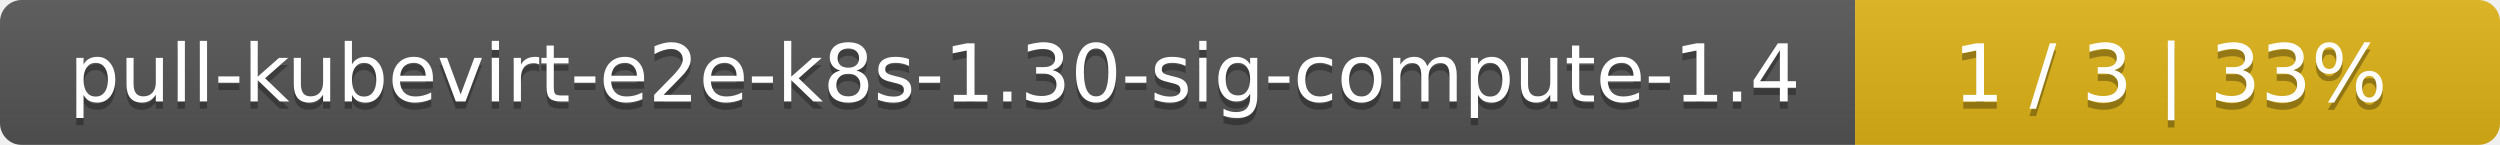
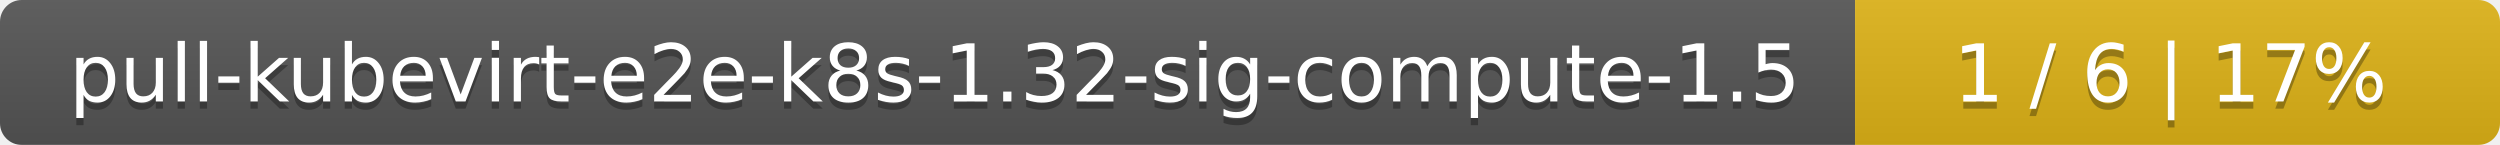
<svg xmlns="http://www.w3.org/2000/svg" width="345" height="20">
  <linearGradient id="smooth" x2="0" y2="100%">
    <stop offset="0" stop-color="#bbb" stop-opacity=".1" />
    <stop offset="1" stop-opacity=".1" />
  </linearGradient>
  <mask id="round">
    <rect width="345" height="20" rx="3" fill="#fff" />
  </mask>
  <g mask="url(#round)">
    <rect width="256" height="20" fill="#555" />
    <rect x="256" width="89" height="20" fill="#dfb317" />
    <rect width="345" height="20" fill="url(#smooth)" />
  </g>
  <g fill="#fff" text-anchor="middle" font-family="DejaVu Sans,Verdana,Geneva,sans-serif" font-size="11">
-     <text x="129" y="15" fill="#010101" fill-opacity=".3">pull-kubevirt-e2e-k8s-1.30-sig-compute-1.4</text>
-     <text x="129" y="14">pull-kubevirt-e2e-k8s-1.30-sig-compute-1.4</text>
-     <text x="299.5" y="15" fill="#010101" fill-opacity=".3">1 / 3    |    33%</text>
-     <text x="299.5" y="14">1 / 3    |    33%</text>
+     <text x="129" y="15" fill="#010101" fill-opacity=".3">pull-kubevirt-e2e-k8s-1.32-sig-compute-1.5</text>
+     <text x="129" y="14">pull-kubevirt-e2e-k8s-1.32-sig-compute-1.5</text>
+     <text x="299.5" y="15" fill="#010101" fill-opacity=".3">1 / 6    |    17%</text>
+     <text x="299.5" y="14">1 / 6    |    17%</text>
  </g>
</svg>
